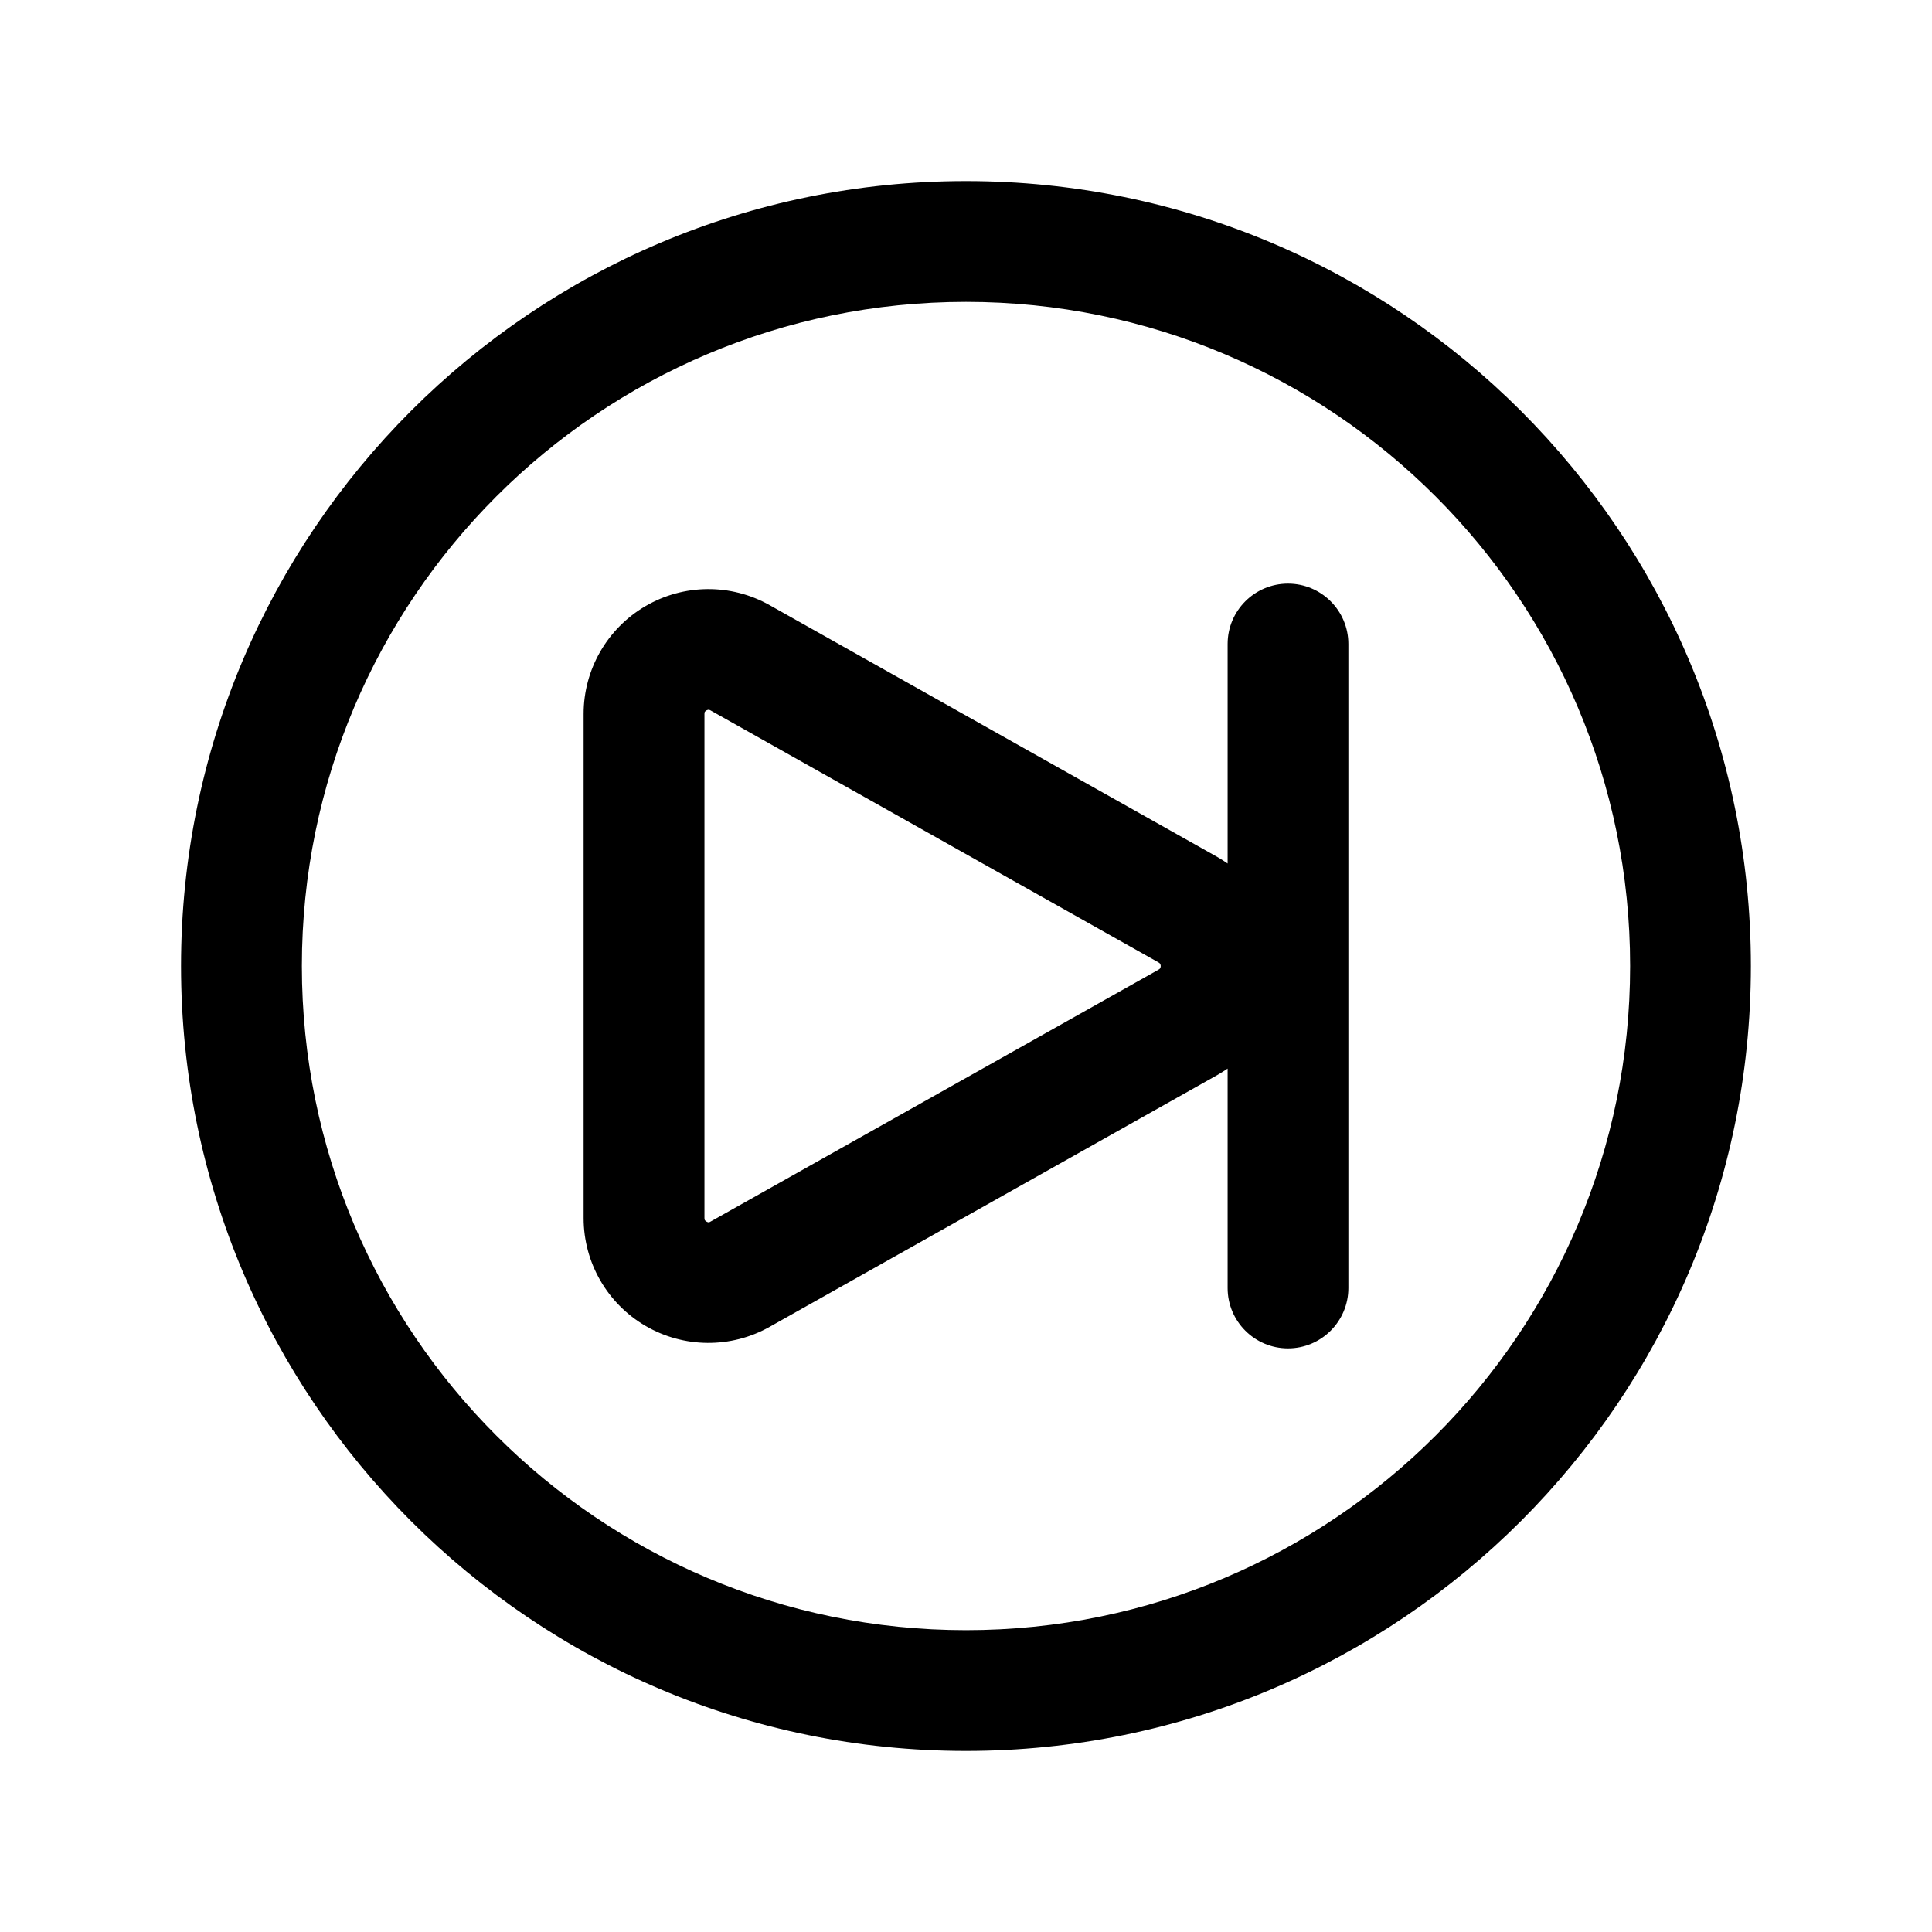
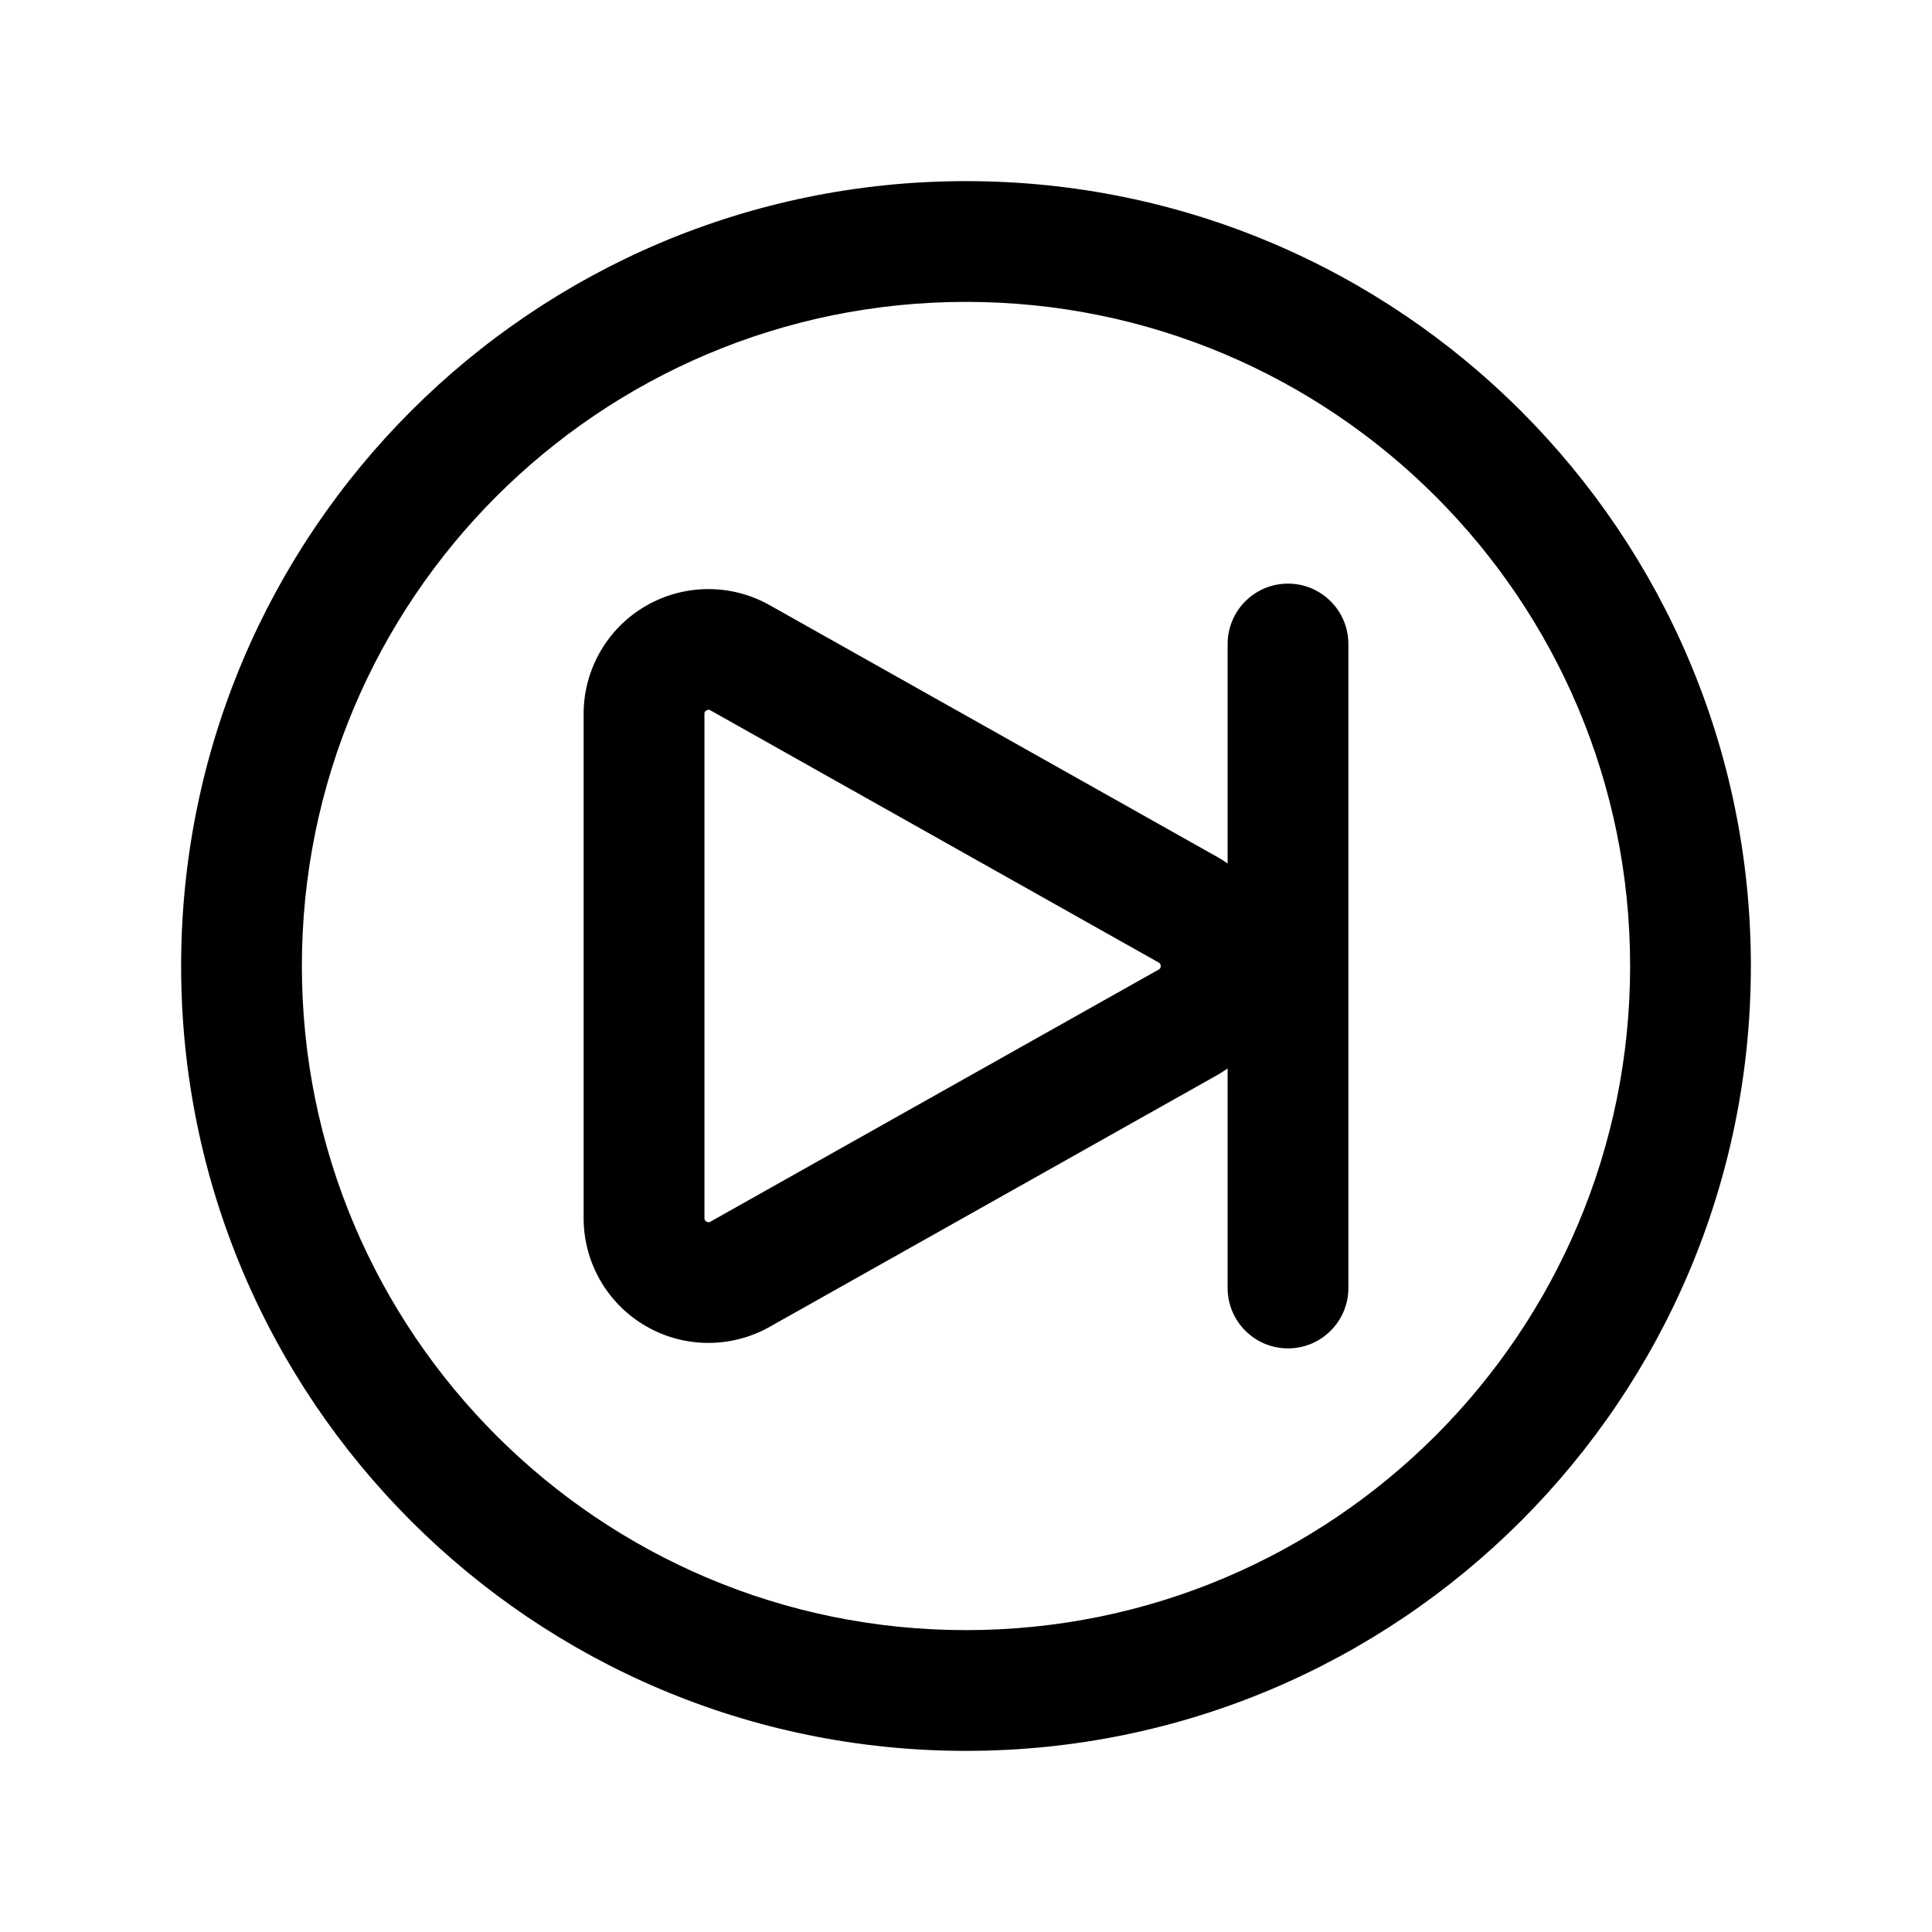
<svg xmlns="http://www.w3.org/2000/svg" width="24" height="24" fill="none" viewBox="0 0 24 24">
-   <path fill="#000" d="M16.75 16a.75.75 0 0 1-1.5 0v-2.726a2 2 0 0 1-.122.077L9.56 16.483a1.55 1.55 0 0 1-2.31-1.351V8.868a1.55 1.55 0 0 1 2.31-1.351l5.568 3.132q.064.037.122.078V8a.75.75 0 0 1 1.5 0zm-2.338-4.026c-.002-.003-.006-.01-.02-.018L8.825 8.824q-.019-.01-.024-.007a.1.1 0 0 0-.026.008.1.1 0 0 0-.02.018q-.003.004-.004.025v6.264q.001.022.005.025.005.008.02.018.015.008.025.009c.004 0 .011 0 .024-.008l5.569-3.132q.018-.012.02-.018a.1.1 0 0 0 .005-.026.1.1 0 0 0-.006-.026" />
-   <path fill="#000" d="M21.75 12a9.75 9.75 0 1 1-19.501 0 9.75 9.75 0 0 1 19.501 0m-1.5 0A8.25 8.25 0 1 0 3.75 12a8.25 8.25 0 0 0 16.5.001" />
+   <path fill="#000" d="M16.75 16a.75.75 0 0 1-1.5 0v-2.727a2 2 0 0 1-.122.078L9.56 16.483a1.55 1.55 0 0 1-2.31-1.351V8.868a1.55 1.55 0 0 1 2.31-1.351l5.568 3.132q.064.036.122.078V8a.75.75 0 1 1 1.5 0zm-2.338-4.026c-.002-.004-.006-.01-.02-.018L8.825 8.824q-.019-.01-.024-.008a.1.1 0 0 0-.026.01.1.1 0 0 0-.02.017q-.003.003-.004.025v6.264q.001.022.005.025.005.008.02.018.015.008.025.009.005.002.024-.008l5.569-3.132q.018-.012.02-.018a.1.1 0 0 0 .005-.026.1.1 0 0 0-.006-.026" />
+   <path fill="#000" d="M21.75 12a9.75 9.75 0 1 1-19.5 0 9.75 9.75 0 0 1 19.5 0m-1.5 0a8.25 8.25 0 1 0-16.5 0 8.25 8.25 0 0 0 16.5 0" />
</svg>
